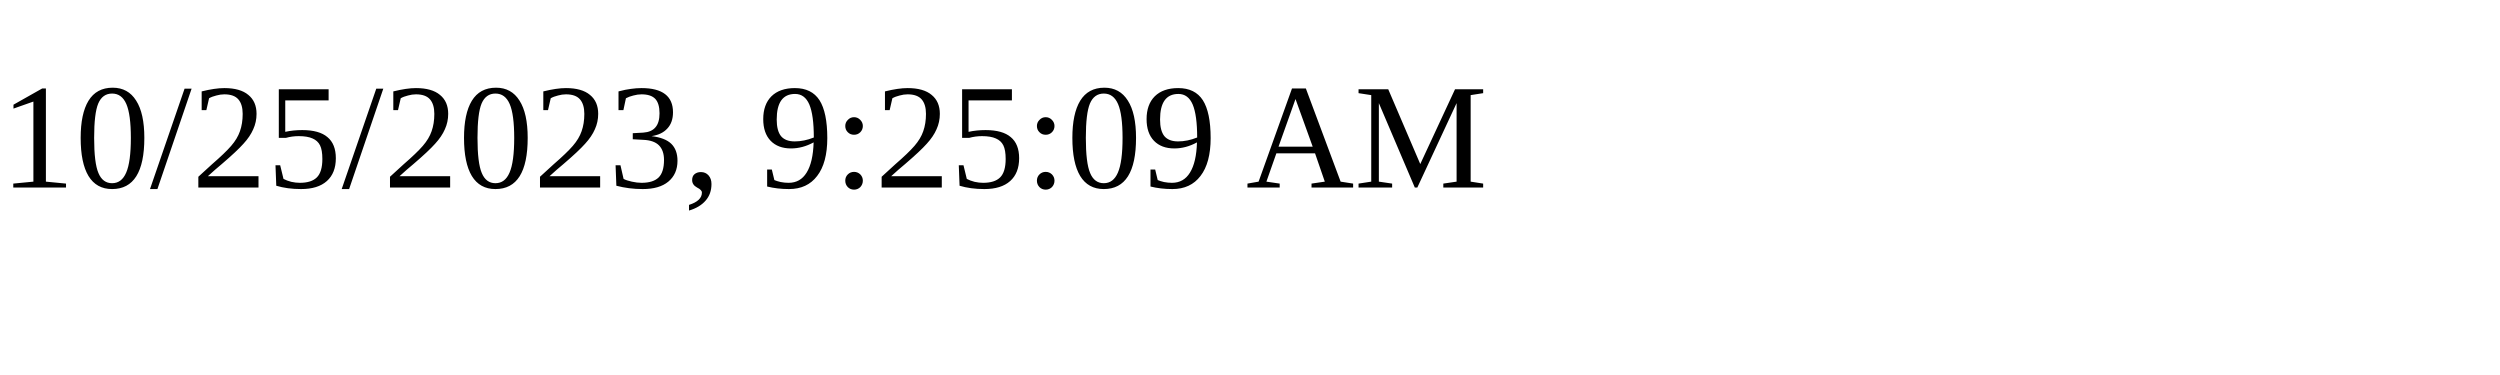
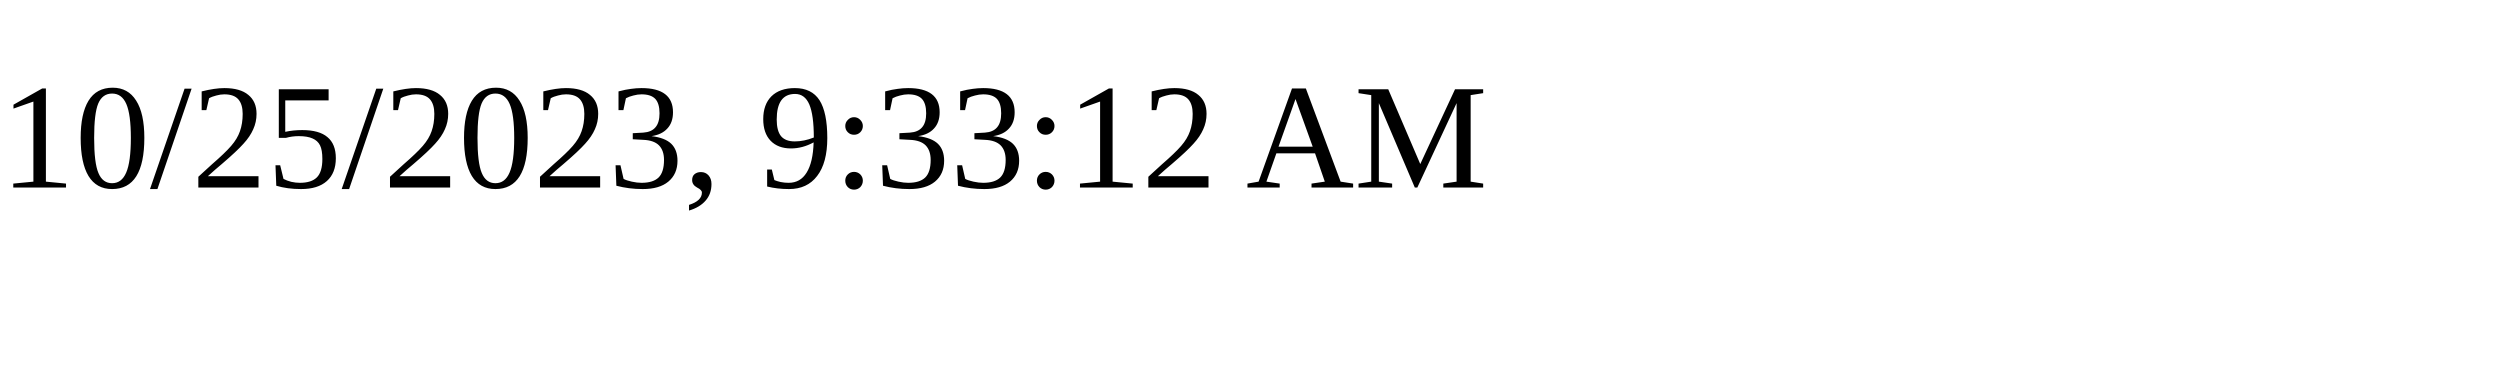
<svg xmlns="http://www.w3.org/2000/svg" height="30" width="200">
-   <text x="0" y="15">10/25/2023, 9:25:09 AM</text>
+   <text x="0" y="15">10/25/2023, 9:33:12 AM</text>
</svg>
